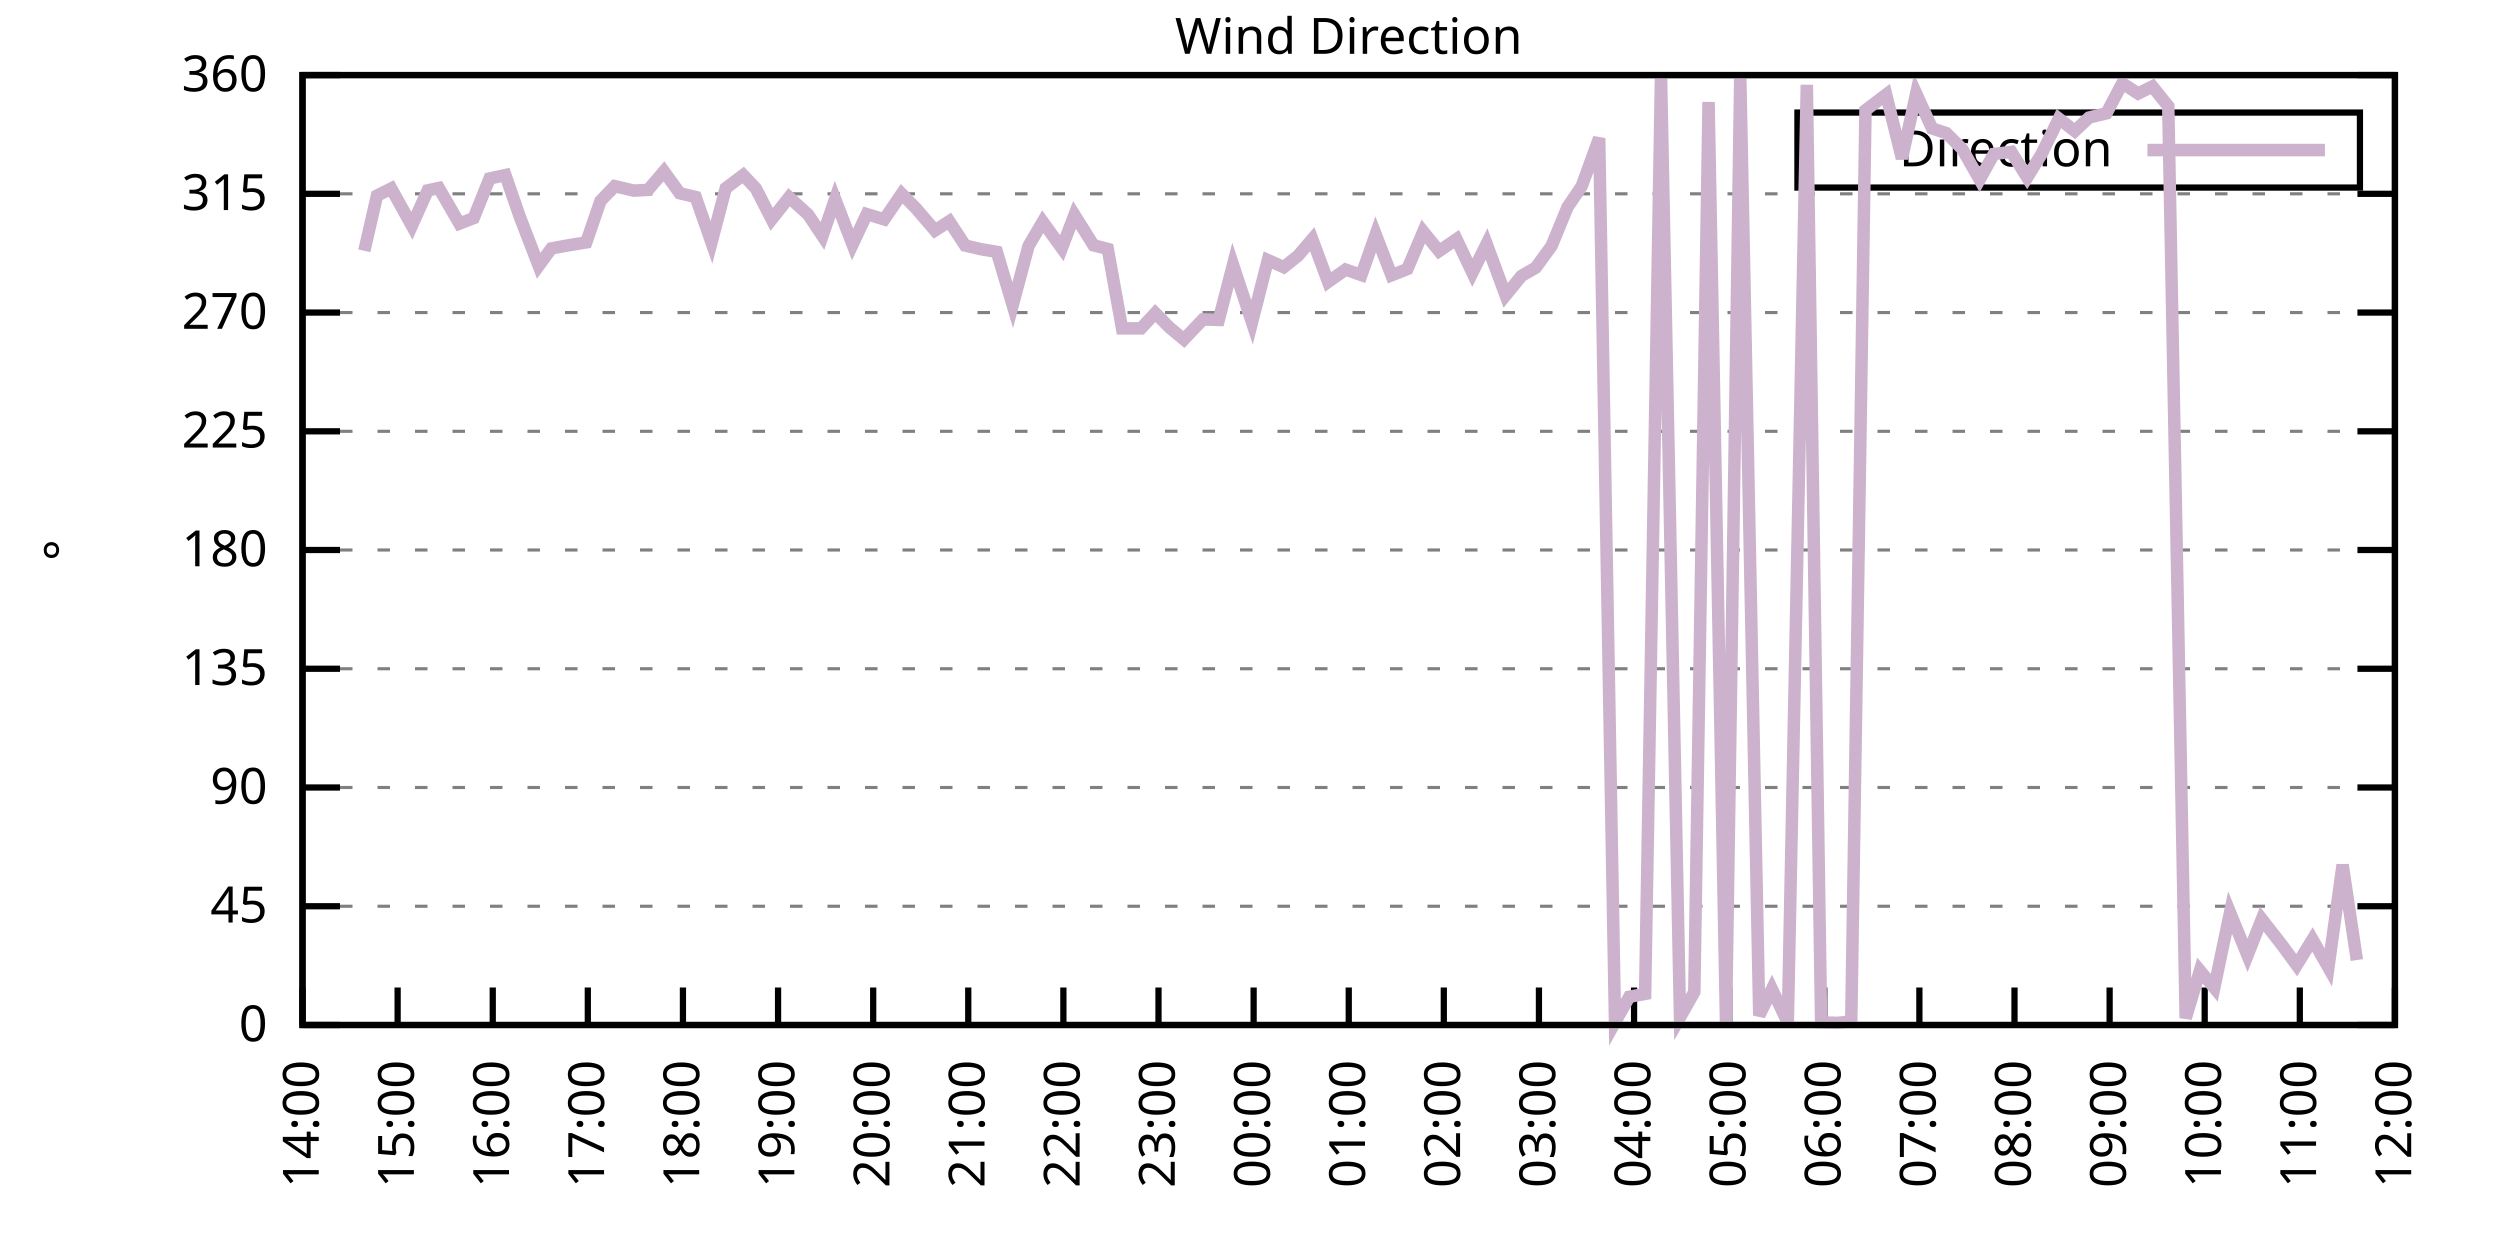
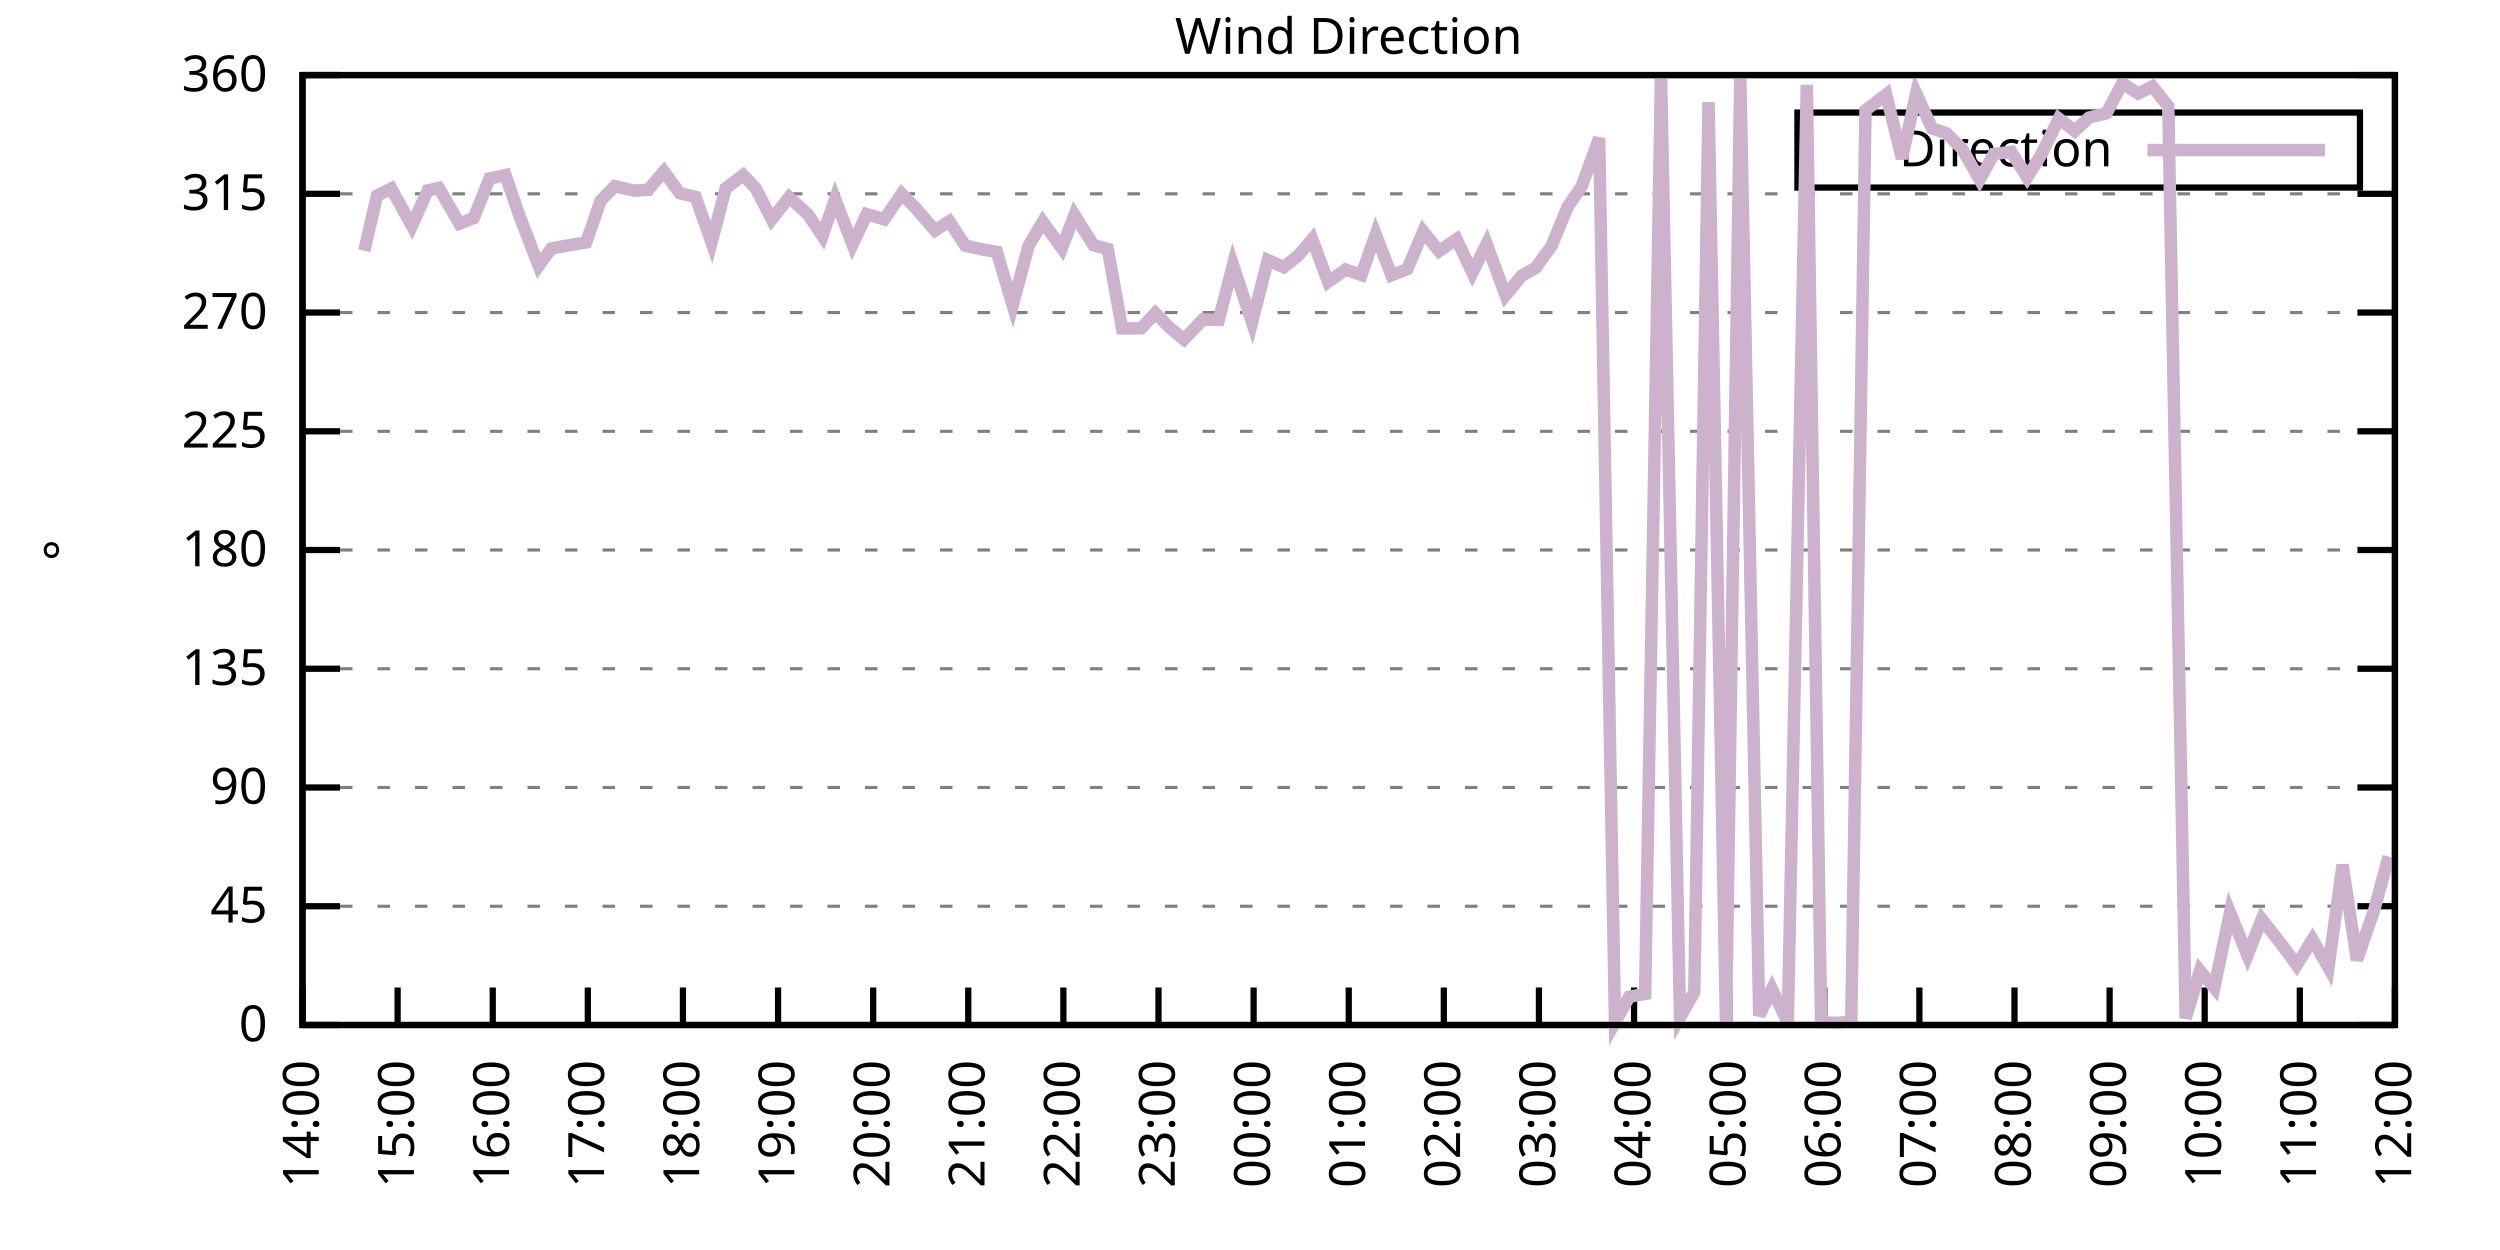
<svg xmlns="http://www.w3.org/2000/svg" xmlns:xlink="http://www.w3.org/1999/xlink" width="400" height="200" viewBox="0 0 400 200">
  <g id="gnuplot_canvas">
    <rect x="0" y="0" width="400" height="200" fill="none" />
    <defs>
      <circle id="gpDot" r="0.5" stroke-width="0.5" stroke="currentColor" />
      <path id="gpPt0" stroke-width="0.333" stroke="currentColor" d="M-1,0 h2 M0,-1 v2" />
      <path id="gpPt1" stroke-width="0.333" stroke="currentColor" d="M-1,-1 L1,1 M1,-1 L-1,1" />
      <path id="gpPt2" stroke-width="0.333" stroke="currentColor" d="M-1,0 L1,0 M0,-1 L0,1 M-1,-1 L1,1 M-1,1 L1,-1" />
      <rect id="gpPt3" stroke-width="0.333" stroke="currentColor" x="-1" y="-1" width="2" height="2" />
      <rect id="gpPt4" stroke-width="0.333" stroke="currentColor" fill="currentColor" x="-1" y="-1" width="2" height="2" />
      <circle id="gpPt5" stroke-width="0.333" stroke="currentColor" cx="0" cy="0" r="1" />
      <use xlink:href="#gpPt5" id="gpPt6" fill="currentColor" stroke="none" />
      <path id="gpPt7" stroke-width="0.333" stroke="currentColor" d="M0,-1.33 L-1.33,0.67 L1.33,0.67 z" />
      <use xlink:href="#gpPt7" id="gpPt8" fill="currentColor" stroke="none" />
      <use xlink:href="#gpPt7" id="gpPt9" stroke="currentColor" transform="rotate(180)" />
      <use xlink:href="#gpPt9" id="gpPt10" fill="currentColor" stroke="none" />
      <use xlink:href="#gpPt3" id="gpPt11" stroke="currentColor" transform="rotate(45)" />
      <use xlink:href="#gpPt11" id="gpPt12" fill="currentColor" stroke="none" />
      <path id="gpPt13" stroke-width="0.333" stroke="currentColor" d="M0,1.330 L1.265,0.411 L0.782,-1.067 L-0.782,-1.076 L-1.265,0.411 z" />
      <use xlink:href="#gpPt13" id="gpPt14" fill="currentColor" stroke="none" />
      <filter id="textbox" filterUnits="objectBoundingBox" x="0" y="0" height="1" width="1">
        <feFlood flood-color="white" flood-opacity="1" result="bgnd" />
        <feComposite in="SourceGraphic" in2="bgnd" operator="atop" />
      </filter>
      <filter id="greybox" filterUnits="objectBoundingBox" x="0" y="0" height="1" width="1">
        <feFlood flood-color="lightgrey" flood-opacity="1" result="grey" />
        <feComposite in="SourceGraphic" in2="grey" operator="atop" />
      </filter>
    </defs>
    <g fill="none" color="white" stroke="currentColor" stroke-width="1.00" stroke-linecap="butt" stroke-linejoin="miter">
</g>
    <g fill="none" color="black" stroke="currentColor" stroke-width="1.00" stroke-linecap="butt" stroke-linejoin="miter">
      <g stroke="none" shape-rendering="crispEdges">
        <polygon fill="rgb(255, 255, 255)" points="48.40,164.00 383.18,164.00 383.18,12.02 48.40,12.02 " />
      </g>
    </g>
    <g fill="none" color="black" stroke="currentColor" stroke-width="1.00" stroke-linecap="butt" stroke-linejoin="miter">
</g>
    <g fill="none" color="black" stroke="black" stroke-width="0.50" stroke-linecap="butt" stroke-linejoin="miter">
</g>
    <g fill="none" color="gray" stroke="currentColor" stroke-width="0.50" stroke-linecap="butt" stroke-linejoin="miter">
      <path stroke="gray" stroke-dasharray="2,4" class="gridline" d="M48.40,164.00 L383.19,164.00  " />
    </g>
    <g fill="none" color="gray" stroke="gray" stroke-width="1.00" stroke-linecap="butt" stroke-linejoin="miter">
</g>
    <g fill="none" color="black" stroke="currentColor" stroke-width="1.00" stroke-linecap="butt" stroke-linejoin="miter">
      <path stroke="black" d="M48.40,164.00 L54.40,164.00 M383.19,164.00 L377.19,164.00  " />
      <g transform="translate(42.80,166.60)" stroke="none" fill="black" font-family="Sans" font-size="8.00" text-anchor="end">
        <text>
          <tspan font-family="Sans"> 0</tspan>
        </text>
      </g>
    </g>
    <g fill="none" color="black" stroke="currentColor" stroke-width="1.00" stroke-linecap="butt" stroke-linejoin="miter">
</g>
    <g fill="none" color="black" stroke="black" stroke-width="0.50" stroke-linecap="butt" stroke-linejoin="miter">
</g>
    <g fill="none" color="gray" stroke="currentColor" stroke-width="0.50" stroke-linecap="butt" stroke-linejoin="miter">
      <path stroke="gray" stroke-dasharray="2,4" class="gridline" d="M48.40,145.00 L383.19,145.00  " />
    </g>
    <g fill="none" color="gray" stroke="gray" stroke-width="1.00" stroke-linecap="butt" stroke-linejoin="miter">
</g>
    <g fill="none" color="black" stroke="currentColor" stroke-width="1.00" stroke-linecap="butt" stroke-linejoin="miter">
      <path stroke="black" d="M48.40,145.00 L54.40,145.00 M383.19,145.00 L377.19,145.00  " />
      <g transform="translate(42.80,147.60)" stroke="none" fill="black" font-family="Sans" font-size="8.00" text-anchor="end">
        <text>
          <tspan font-family="Sans"> 45</tspan>
        </text>
      </g>
    </g>
    <g fill="none" color="black" stroke="currentColor" stroke-width="1.00" stroke-linecap="butt" stroke-linejoin="miter">
</g>
    <g fill="none" color="black" stroke="black" stroke-width="0.50" stroke-linecap="butt" stroke-linejoin="miter">
</g>
    <g fill="none" color="gray" stroke="currentColor" stroke-width="0.50" stroke-linecap="butt" stroke-linejoin="miter">
      <path stroke="gray" stroke-dasharray="2,4" class="gridline" d="M48.40,126.00 L383.19,126.00  " />
    </g>
    <g fill="none" color="gray" stroke="gray" stroke-width="1.00" stroke-linecap="butt" stroke-linejoin="miter">
</g>
    <g fill="none" color="black" stroke="currentColor" stroke-width="1.00" stroke-linecap="butt" stroke-linejoin="miter">
      <path stroke="black" d="M48.40,126.00 L54.40,126.00 M383.19,126.00 L377.19,126.00  " />
      <g transform="translate(42.80,128.60)" stroke="none" fill="black" font-family="Sans" font-size="8.00" text-anchor="end">
        <text>
          <tspan font-family="Sans"> 90</tspan>
        </text>
      </g>
    </g>
    <g fill="none" color="black" stroke="currentColor" stroke-width="1.00" stroke-linecap="butt" stroke-linejoin="miter">
</g>
    <g fill="none" color="black" stroke="black" stroke-width="0.50" stroke-linecap="butt" stroke-linejoin="miter">
</g>
    <g fill="none" color="gray" stroke="currentColor" stroke-width="0.50" stroke-linecap="butt" stroke-linejoin="miter">
      <path stroke="gray" stroke-dasharray="2,4" class="gridline" d="M48.40,107.00 L383.19,107.00  " />
    </g>
    <g fill="none" color="gray" stroke="gray" stroke-width="1.00" stroke-linecap="butt" stroke-linejoin="miter">
</g>
    <g fill="none" color="black" stroke="currentColor" stroke-width="1.00" stroke-linecap="butt" stroke-linejoin="miter">
      <path stroke="black" d="M48.40,107.00 L54.40,107.00 M383.19,107.00 L377.19,107.00  " />
      <g transform="translate(42.80,109.60)" stroke="none" fill="black" font-family="Sans" font-size="8.00" text-anchor="end">
        <text>
          <tspan font-family="Sans"> 135</tspan>
        </text>
      </g>
    </g>
    <g fill="none" color="black" stroke="currentColor" stroke-width="1.00" stroke-linecap="butt" stroke-linejoin="miter">
</g>
    <g fill="none" color="black" stroke="black" stroke-width="0.50" stroke-linecap="butt" stroke-linejoin="miter">
</g>
    <g fill="none" color="gray" stroke="currentColor" stroke-width="0.50" stroke-linecap="butt" stroke-linejoin="miter">
      <path stroke="gray" stroke-dasharray="2,4" class="gridline" d="M48.40,88.00 L383.19,88.00  " />
    </g>
    <g fill="none" color="gray" stroke="gray" stroke-width="1.00" stroke-linecap="butt" stroke-linejoin="miter">
</g>
    <g fill="none" color="black" stroke="currentColor" stroke-width="1.00" stroke-linecap="butt" stroke-linejoin="miter">
      <path stroke="black" d="M48.40,88.00 L54.40,88.00 M383.19,88.00 L377.19,88.00  " />
      <g transform="translate(42.80,90.60)" stroke="none" fill="black" font-family="Sans" font-size="8.00" text-anchor="end">
        <text>
          <tspan font-family="Sans"> 180</tspan>
        </text>
      </g>
    </g>
    <g fill="none" color="black" stroke="currentColor" stroke-width="1.00" stroke-linecap="butt" stroke-linejoin="miter">
</g>
    <g fill="none" color="black" stroke="black" stroke-width="0.50" stroke-linecap="butt" stroke-linejoin="miter">
</g>
    <g fill="none" color="gray" stroke="currentColor" stroke-width="0.50" stroke-linecap="butt" stroke-linejoin="miter">
      <path stroke="gray" stroke-dasharray="2,4" class="gridline" d="M48.40,69.01 L383.19,69.01  " />
    </g>
    <g fill="none" color="gray" stroke="gray" stroke-width="1.00" stroke-linecap="butt" stroke-linejoin="miter">
</g>
    <g fill="none" color="black" stroke="currentColor" stroke-width="1.00" stroke-linecap="butt" stroke-linejoin="miter">
      <path stroke="black" d="M48.40,69.01 L54.40,69.01 M383.19,69.01 L377.19,69.01  " />
      <g transform="translate(42.80,71.61)" stroke="none" fill="black" font-family="Sans" font-size="8.00" text-anchor="end">
        <text>
          <tspan font-family="Sans"> 225</tspan>
        </text>
      </g>
    </g>
    <g fill="none" color="black" stroke="currentColor" stroke-width="1.00" stroke-linecap="butt" stroke-linejoin="miter">
</g>
    <g fill="none" color="black" stroke="black" stroke-width="0.50" stroke-linecap="butt" stroke-linejoin="miter">
</g>
    <g fill="none" color="gray" stroke="currentColor" stroke-width="0.50" stroke-linecap="butt" stroke-linejoin="miter">
      <path stroke="gray" stroke-dasharray="2,4" class="gridline" d="M48.40,50.01 L383.19,50.01  " />
    </g>
    <g fill="none" color="gray" stroke="gray" stroke-width="1.00" stroke-linecap="butt" stroke-linejoin="miter">
</g>
    <g fill="none" color="black" stroke="currentColor" stroke-width="1.00" stroke-linecap="butt" stroke-linejoin="miter">
      <path stroke="black" d="M48.40,50.01 L54.40,50.01 M383.19,50.01 L377.19,50.01  " />
      <g transform="translate(42.80,52.61)" stroke="none" fill="black" font-family="Sans" font-size="8.00" text-anchor="end">
        <text>
          <tspan font-family="Sans"> 270</tspan>
        </text>
      </g>
    </g>
    <g fill="none" color="black" stroke="currentColor" stroke-width="1.00" stroke-linecap="butt" stroke-linejoin="miter">
</g>
    <g fill="none" color="black" stroke="black" stroke-width="0.50" stroke-linecap="butt" stroke-linejoin="miter">
</g>
    <g fill="none" color="gray" stroke="currentColor" stroke-width="0.50" stroke-linecap="butt" stroke-linejoin="miter">
      <path stroke="gray" stroke-dasharray="2,4" class="gridline" d="M48.40,31.01 L383.19,31.01  " />
    </g>
    <g fill="none" color="gray" stroke="gray" stroke-width="1.00" stroke-linecap="butt" stroke-linejoin="miter">
</g>
    <g fill="none" color="black" stroke="currentColor" stroke-width="1.00" stroke-linecap="butt" stroke-linejoin="miter">
      <path stroke="black" d="M48.40,31.01 L54.40,31.01 M383.19,31.01 L377.19,31.01  " />
      <g transform="translate(42.80,33.61)" stroke="none" fill="black" font-family="Sans" font-size="8.00" text-anchor="end">
        <text>
          <tspan font-family="Sans"> 315</tspan>
        </text>
      </g>
    </g>
    <g fill="none" color="black" stroke="currentColor" stroke-width="1.00" stroke-linecap="butt" stroke-linejoin="miter">
</g>
    <g fill="none" color="black" stroke="black" stroke-width="0.50" stroke-linecap="butt" stroke-linejoin="miter">
</g>
    <g fill="none" color="gray" stroke="currentColor" stroke-width="0.50" stroke-linecap="butt" stroke-linejoin="miter">
      <path stroke="gray" stroke-dasharray="2,4" class="gridline" d="M48.40,12.01 L383.19,12.01  " />
    </g>
    <g fill="none" color="gray" stroke="gray" stroke-width="1.00" stroke-linecap="butt" stroke-linejoin="miter">
</g>
    <g fill="none" color="black" stroke="currentColor" stroke-width="1.00" stroke-linecap="butt" stroke-linejoin="miter">
      <path stroke="black" d="M48.40,12.01 L54.40,12.01 M383.19,12.01 L377.19,12.01  " />
      <g transform="translate(42.80,14.61)" stroke="none" fill="black" font-family="Sans" font-size="8.00" text-anchor="end">
        <text>
          <tspan font-family="Sans"> 360</tspan>
        </text>
      </g>
    </g>
    <g fill="none" color="black" stroke="currentColor" stroke-width="1.00" stroke-linecap="butt" stroke-linejoin="miter">
      <path stroke="black" d="M48.40,164.00 L48.40,158.00  " />
      <g transform="translate(51.00,169.60) rotate(270.00)" stroke="none" fill="black" font-family="Sans" font-size="8.00" text-anchor="end">
        <text>
          <tspan font-family="Sans">14:00</tspan>
        </text>
      </g>
    </g>
    <g fill="none" color="black" stroke="currentColor" stroke-width="1.00" stroke-linecap="butt" stroke-linejoin="miter">
      <path stroke="black" d="M63.62,164.00 L63.62,158.00  " />
      <g transform="translate(66.22,169.60) rotate(270.00)" stroke="none" fill="black" font-family="Sans" font-size="8.00" text-anchor="end">
        <text>
          <tspan font-family="Sans">15:00</tspan>
        </text>
      </g>
    </g>
    <g fill="none" color="black" stroke="currentColor" stroke-width="1.00" stroke-linecap="butt" stroke-linejoin="miter">
      <path stroke="black" d="M78.84,164.00 L78.84,158.00  " />
      <g transform="translate(81.44,169.60) rotate(270.00)" stroke="none" fill="black" font-family="Sans" font-size="8.00" text-anchor="end">
        <text>
          <tspan font-family="Sans">16:00</tspan>
        </text>
      </g>
    </g>
    <g fill="none" color="black" stroke="currentColor" stroke-width="1.00" stroke-linecap="butt" stroke-linejoin="miter">
      <path stroke="black" d="M94.05,164.00 L94.05,158.00  " />
      <g transform="translate(96.65,169.60) rotate(270.00)" stroke="none" fill="black" font-family="Sans" font-size="8.00" text-anchor="end">
        <text>
          <tspan font-family="Sans">17:00</tspan>
        </text>
      </g>
    </g>
    <g fill="none" color="black" stroke="currentColor" stroke-width="1.00" stroke-linecap="butt" stroke-linejoin="miter">
      <path stroke="black" d="M109.27,164.00 L109.27,158.00  " />
      <g transform="translate(111.87,169.60) rotate(270.00)" stroke="none" fill="black" font-family="Sans" font-size="8.00" text-anchor="end">
        <text>
          <tspan font-family="Sans">18:00</tspan>
        </text>
      </g>
    </g>
    <g fill="none" color="black" stroke="currentColor" stroke-width="1.00" stroke-linecap="butt" stroke-linejoin="miter">
      <path stroke="black" d="M124.49,164.00 L124.49,158.00  " />
      <g transform="translate(127.09,169.60) rotate(270.00)" stroke="none" fill="black" font-family="Sans" font-size="8.00" text-anchor="end">
        <text>
          <tspan font-family="Sans">19:00</tspan>
        </text>
      </g>
    </g>
    <g fill="none" color="black" stroke="currentColor" stroke-width="1.00" stroke-linecap="butt" stroke-linejoin="miter">
      <path stroke="black" d="M139.71,164.00 L139.71,158.00  " />
      <g transform="translate(142.31,169.60) rotate(270.00)" stroke="none" fill="black" font-family="Sans" font-size="8.00" text-anchor="end">
        <text>
          <tspan font-family="Sans">20:00</tspan>
        </text>
      </g>
    </g>
    <g fill="none" color="black" stroke="currentColor" stroke-width="1.00" stroke-linecap="butt" stroke-linejoin="miter">
      <path stroke="black" d="M154.92,164.00 L154.92,158.00  " />
      <g transform="translate(157.52,169.60) rotate(270.00)" stroke="none" fill="black" font-family="Sans" font-size="8.00" text-anchor="end">
        <text>
          <tspan font-family="Sans">21:00</tspan>
        </text>
      </g>
    </g>
    <g fill="none" color="black" stroke="currentColor" stroke-width="1.00" stroke-linecap="butt" stroke-linejoin="miter">
      <path stroke="black" d="M170.14,164.00 L170.14,158.00  " />
      <g transform="translate(172.74,169.60) rotate(270.00)" stroke="none" fill="black" font-family="Sans" font-size="8.00" text-anchor="end">
        <text>
          <tspan font-family="Sans">22:00</tspan>
        </text>
      </g>
    </g>
    <g fill="none" color="black" stroke="currentColor" stroke-width="1.00" stroke-linecap="butt" stroke-linejoin="miter">
      <path stroke="black" d="M185.36,164.00 L185.36,158.00  " />
      <g transform="translate(187.96,169.60) rotate(270.00)" stroke="none" fill="black" font-family="Sans" font-size="8.00" text-anchor="end">
        <text>
          <tspan font-family="Sans">23:00</tspan>
        </text>
      </g>
    </g>
    <g fill="none" color="black" stroke="currentColor" stroke-width="1.00" stroke-linecap="butt" stroke-linejoin="miter">
      <path stroke="black" d="M200.58,164.00 L200.58,158.00  " />
      <g transform="translate(203.18,169.60) rotate(270.00)" stroke="none" fill="black" font-family="Sans" font-size="8.00" text-anchor="end">
        <text>
          <tspan font-family="Sans">00:00</tspan>
        </text>
      </g>
    </g>
    <g fill="none" color="black" stroke="currentColor" stroke-width="1.00" stroke-linecap="butt" stroke-linejoin="miter">
      <path stroke="black" d="M215.80,164.00 L215.80,158.00  " />
      <g transform="translate(218.40,169.60) rotate(270.00)" stroke="none" fill="black" font-family="Sans" font-size="8.00" text-anchor="end">
        <text>
          <tspan font-family="Sans">01:00</tspan>
        </text>
      </g>
    </g>
    <g fill="none" color="black" stroke="currentColor" stroke-width="1.00" stroke-linecap="butt" stroke-linejoin="miter">
      <path stroke="black" d="M231.01,164.00 L231.01,158.00  " />
      <g transform="translate(233.61,169.60) rotate(270.00)" stroke="none" fill="black" font-family="Sans" font-size="8.00" text-anchor="end">
        <text>
          <tspan font-family="Sans">02:00</tspan>
        </text>
      </g>
    </g>
    <g fill="none" color="black" stroke="currentColor" stroke-width="1.00" stroke-linecap="butt" stroke-linejoin="miter">
      <path stroke="black" d="M246.23,164.00 L246.23,158.00  " />
      <g transform="translate(248.83,169.60) rotate(270.00)" stroke="none" fill="black" font-family="Sans" font-size="8.00" text-anchor="end">
        <text>
          <tspan font-family="Sans">03:00</tspan>
        </text>
      </g>
    </g>
    <g fill="none" color="black" stroke="currentColor" stroke-width="1.00" stroke-linecap="butt" stroke-linejoin="miter">
      <path stroke="black" d="M261.45,164.00 L261.45,158.00  " />
      <g transform="translate(264.05,169.60) rotate(270.00)" stroke="none" fill="black" font-family="Sans" font-size="8.00" text-anchor="end">
        <text>
          <tspan font-family="Sans">04:00</tspan>
        </text>
      </g>
    </g>
    <g fill="none" color="black" stroke="currentColor" stroke-width="1.00" stroke-linecap="butt" stroke-linejoin="miter">
      <path stroke="black" d="M276.67,164.00 L276.67,158.00  " />
      <g transform="translate(279.27,169.60) rotate(270.00)" stroke="none" fill="black" font-family="Sans" font-size="8.00" text-anchor="end">
        <text>
          <tspan font-family="Sans">05:00</tspan>
        </text>
      </g>
    </g>
    <g fill="none" color="black" stroke="currentColor" stroke-width="1.00" stroke-linecap="butt" stroke-linejoin="miter">
      <path stroke="black" d="M291.88,164.00 L291.88,158.00  " />
      <g transform="translate(294.48,169.60) rotate(270.00)" stroke="none" fill="black" font-family="Sans" font-size="8.00" text-anchor="end">
        <text>
          <tspan font-family="Sans">06:00</tspan>
        </text>
      </g>
    </g>
    <g fill="none" color="black" stroke="currentColor" stroke-width="1.00" stroke-linecap="butt" stroke-linejoin="miter">
      <path stroke="black" d="M307.10,164.00 L307.10,158.00  " />
      <g transform="translate(309.70,169.60) rotate(270.00)" stroke="none" fill="black" font-family="Sans" font-size="8.00" text-anchor="end">
        <text>
          <tspan font-family="Sans">07:00</tspan>
        </text>
      </g>
    </g>
    <g fill="none" color="black" stroke="currentColor" stroke-width="1.00" stroke-linecap="butt" stroke-linejoin="miter">
      <path stroke="black" d="M322.32,164.00 L322.32,158.00  " />
      <g transform="translate(324.92,169.60) rotate(270.00)" stroke="none" fill="black" font-family="Sans" font-size="8.00" text-anchor="end">
        <text>
          <tspan font-family="Sans">08:00</tspan>
        </text>
      </g>
    </g>
    <g fill="none" color="black" stroke="currentColor" stroke-width="1.00" stroke-linecap="butt" stroke-linejoin="miter">
      <path stroke="black" d="M337.54,164.00 L337.54,158.00  " />
      <g transform="translate(340.14,169.60) rotate(270.00)" stroke="none" fill="black" font-family="Sans" font-size="8.00" text-anchor="end">
        <text>
          <tspan font-family="Sans">09:00</tspan>
        </text>
      </g>
    </g>
    <g fill="none" color="black" stroke="currentColor" stroke-width="1.00" stroke-linecap="butt" stroke-linejoin="miter">
      <path stroke="black" d="M352.75,164.00 L352.75,158.00  " />
      <g transform="translate(355.35,169.60) rotate(270.00)" stroke="none" fill="black" font-family="Sans" font-size="8.00" text-anchor="end">
        <text>
          <tspan font-family="Sans">10:00</tspan>
        </text>
      </g>
    </g>
    <g fill="none" color="black" stroke="currentColor" stroke-width="1.00" stroke-linecap="butt" stroke-linejoin="miter">
      <path stroke="black" d="M367.97,164.00 L367.97,158.00  " />
      <g transform="translate(370.57,169.60) rotate(270.00)" stroke="none" fill="black" font-family="Sans" font-size="8.00" text-anchor="end">
        <text>
          <tspan font-family="Sans">11:00</tspan>
        </text>
      </g>
    </g>
    <g fill="none" color="black" stroke="currentColor" stroke-width="1.00" stroke-linecap="butt" stroke-linejoin="miter">
      <path stroke="black" d="M383.19,164.00 L383.19,158.00  " />
      <g transform="translate(385.79,169.60) rotate(270.00)" stroke="none" fill="black" font-family="Sans" font-size="8.00" text-anchor="end">
        <text>
          <tspan font-family="Sans">12:00</tspan>
        </text>
      </g>
    </g>
    <g fill="none" color="black" stroke="currentColor" stroke-width="1.00" stroke-linecap="butt" stroke-linejoin="miter">
</g>
    <g fill="none" color="black" stroke="currentColor" stroke-width="1.00" stroke-linecap="butt" stroke-linejoin="miter">
      <path stroke="black" d="M48.40,12.01 L48.40,164.00 L383.19,164.00 L383.19,12.01 L48.40,12.01 Z  " />
    </g>
    <g fill="none" color="black" stroke="currentColor" stroke-width="1.00" stroke-linecap="butt" stroke-linejoin="miter">
</g>
    <g fill="none" color="black" stroke="currentColor" stroke-width="1.00" stroke-linecap="butt" stroke-linejoin="miter">
      <path stroke="black" d="M287.59,30.01 L287.59,18.01 L377.59,18.01 L377.59,30.01 L287.59,30.01 Z  " />
    </g>
    <g id="Wind_direction_plot_1">
      <g fill="none" color="white" stroke="black" stroke-width="2.00" stroke-linecap="butt" stroke-linejoin="miter">
</g>
      <g fill="none" color="black" stroke="currentColor" stroke-width="2.00" stroke-linecap="butt" stroke-linejoin="miter">
        <g transform="translate(337.99,26.61)" stroke="none" fill="black" font-family="Sans" font-size="8.00" text-anchor="end">
          <text>
            <tspan font-family="Sans">Direction</tspan>
          </text>
        </g>
      </g>
      <g fill="none" color="black" stroke="currentColor" stroke-width="2.00" stroke-linecap="butt" stroke-linejoin="miter">
-         <path stroke="rgb(204, 178, 204)" d="M343.59,24.01 L371.99,24.01 M58.29,40.13 L60.32,31.30 L62.60,30.16 L65.90,36.12 L68.44,30.46 L70.21,30.08   L73.51,35.78 L75.79,34.89 L78.33,28.56 L80.86,28.01 L83.15,34.64 L86.19,42.53 L88.22,39.75 L90.76,39.28   L93.80,38.78 L96.08,32.15 L98.36,29.78 L101.41,30.50 L103.69,30.38 L106.23,27.42 L108.76,30.92 L111.30,31.52   L113.84,38.78 L116.12,30.12 L118.91,28.01 L120.94,30.16 L123.47,35.10 L126.26,31.56 L129.31,34.34 L131.59,37.76   L133.62,31.85 L136.41,39.11 L138.69,34.26 L141.48,35.10 L144.27,31.01 L146.55,33.33 L149.60,36.88 L151.88,35.40   L154.42,39.28 L156.95,39.87 L159.49,40.30 L162.03,48.83 L164.56,39.37 L166.84,35.48 L169.89,39.71 L171.92,34.39   L174.96,39.24 L177.24,39.83 L179.53,52.54 L182.57,52.54 L184.85,50.09 L187.13,52.41 L189.42,54.31 L192.46,51.11   L195.00,51.19 L197.28,42.37 L200.32,51.57 L202.86,41.61 L205.40,42.75 L207.68,40.93 L209.96,38.27 L212.50,45.11   L215.29,43.13 L217.82,44.01 L220.11,37.51 L222.64,44.05 L225.18,43.04 L227.72,37.05 L230.25,40.17 L233.04,38.27   L235.58,43.63 L237.86,39.03 L240.90,47.26 L243.44,44.14 L245.72,42.83 L248.26,39.33 L250.80,33.16 L253.08,29.78   L255.87,22.10 L258.40,163.58 L260.69,159.48 L263.22,159.02 L265.76,12.09 L268.80,162.78 L271.09,158.72 L273.37,16.32   L276.16,163.66 L278.44,12.14 L281.48,162.48 L283.51,158.26 L286.05,163.62 L289.09,13.57 L291.38,163.58 L293.91,163.66   L296.20,163.45 L298.48,17.63 L301.78,15.13 L304.31,25.35 L306.59,14.97 L309.13,20.54 L311.41,21.30 L313.95,23.83   L316.74,28.73 L319.02,24.63 L321.81,24.30 L324.35,28.39 L326.63,24.68 L329.42,18.98 L331.96,20.96 L334.24,18.81   L337.03,18.13 L339.57,13.32 L342.10,14.97 L344.38,13.83 L346.92,16.99 L349.71,162.90 L351.99,155.30 L354.28,158.05   L356.81,146.01 L359.60,152.85 L361.89,147.07 L365.18,151.29 L367.47,154.42 L370.00,150.32 L372.54,154.80 L374.82,138.37   L377.10,153.61  " />
+         <path stroke="rgb(204, 178, 204)" d="M343.59,24.01 L371.99,24.01 M58.29,40.13 L60.32,31.30 L62.60,30.16 L65.90,36.12 L68.44,30.46 L70.21,30.08   L73.51,35.78 L75.79,34.89 L78.33,28.56 L80.86,28.01 L83.15,34.64 L86.19,42.53 L88.22,39.75 L90.76,39.28   L93.80,38.78 L96.08,32.15 L98.36,29.78 L101.41,30.50 L103.69,30.38 L106.23,27.42 L108.76,30.92 L111.30,31.52   L113.84,38.78 L116.12,30.12 L118.91,28.01 L120.94,30.16 L123.47,35.10 L126.26,31.56 L129.31,34.34 L131.59,37.76   L133.62,31.85 L136.41,39.11 L138.69,34.26 L141.48,35.10 L144.27,31.01 L146.55,33.33 L149.60,36.88 L151.88,35.40   L154.42,39.28 L156.95,39.87 L159.49,40.30 L162.03,48.83 L164.56,39.37 L166.84,35.48 L169.89,39.71 L171.92,34.39   L174.96,39.24 L177.24,39.83 L179.53,52.54 L182.57,52.54 L184.85,50.09 L187.13,52.41 L189.42,54.31 L192.46,51.11   L195.00,51.19 L197.28,42.37 L200.32,51.57 L202.86,41.61 L205.40,42.75 L207.68,40.93 L209.96,38.27 L212.50,45.11   L215.29,43.13 L217.82,44.01 L220.11,37.51 L222.64,44.05 L225.18,43.04 L227.72,37.05 L230.25,40.17 L233.04,38.27   L235.58,43.63 L237.86,39.03 L240.90,47.26 L243.44,44.14 L245.72,42.83 L248.26,39.33 L250.80,33.16 L253.08,29.78   L255.87,22.10 L258.40,163.58 L260.69,159.48 L263.22,159.02 L265.76,12.09 L268.80,162.78 L271.09,158.72 L273.37,16.32   L276.16,163.66 L278.44,12.14 L281.48,162.48 L283.51,158.26 L286.05,163.62 L289.09,13.57 L291.38,163.58 L293.91,163.66   L296.20,163.45 L298.48,17.63 L301.78,15.13 L304.31,25.35 L306.59,14.97 L309.13,20.54 L311.41,21.30 L313.95,23.83   L316.74,28.73 L319.02,24.63 L321.81,24.30 L324.35,28.39 L326.63,24.68 L329.42,18.98 L331.96,20.96 L334.24,18.81   L337.03,18.13 L339.57,13.32 L342.10,14.97 L344.38,13.83 L346.92,16.99 L349.71,162.90 L351.99,155.30 L354.28,158.05   L356.81,146.01 L359.60,152.85 L361.89,147.07 L365.18,151.29 L367.47,154.42 L370.00,150.32 L372.54,154.80 L374.82,138.37   L377.10,153.61 L379.89,145.55 L382.18,137.06  " />
      </g>
    </g>
    <g fill="none" color="black" stroke="currentColor" stroke-width="2.00" stroke-linecap="butt" stroke-linejoin="miter">
</g>
    <g fill="none" color="black" stroke="black" stroke-width="1.00" stroke-linecap="butt" stroke-linejoin="miter">
</g>
    <g fill="none" color="black" stroke="currentColor" stroke-width="1.00" stroke-linecap="butt" stroke-linejoin="miter">
      <path stroke="black" d="M48.40,12.01 L48.40,164.00 L383.19,164.00 L383.19,12.01 L48.40,12.01 Z  " />
      <g transform="translate(12.80,88.01) rotate(270.00)" stroke="none" fill="black" font-family="Sans" font-size="8.00" text-anchor="middle">
        <text>
          <tspan font-family="Sans">°</tspan>
        </text>
      </g>
    </g>
    <g fill="none" color="black" stroke="currentColor" stroke-width="1.00" stroke-linecap="butt" stroke-linejoin="miter">
</g>
    <g fill="none" color="black" stroke="currentColor" stroke-width="1.00" stroke-linecap="butt" stroke-linejoin="miter">
      <g transform="translate(215.79,8.61)" stroke="none" fill="black" font-family="Sans" font-size="8.00" text-anchor="middle">
        <text>
          <tspan font-family="Sans">Wind Direction</tspan>
        </text>
      </g>
    </g>
    <g fill="none" color="black" stroke="currentColor" stroke-width="1.00" stroke-linecap="butt" stroke-linejoin="miter">
</g>
  </g>
</svg>
